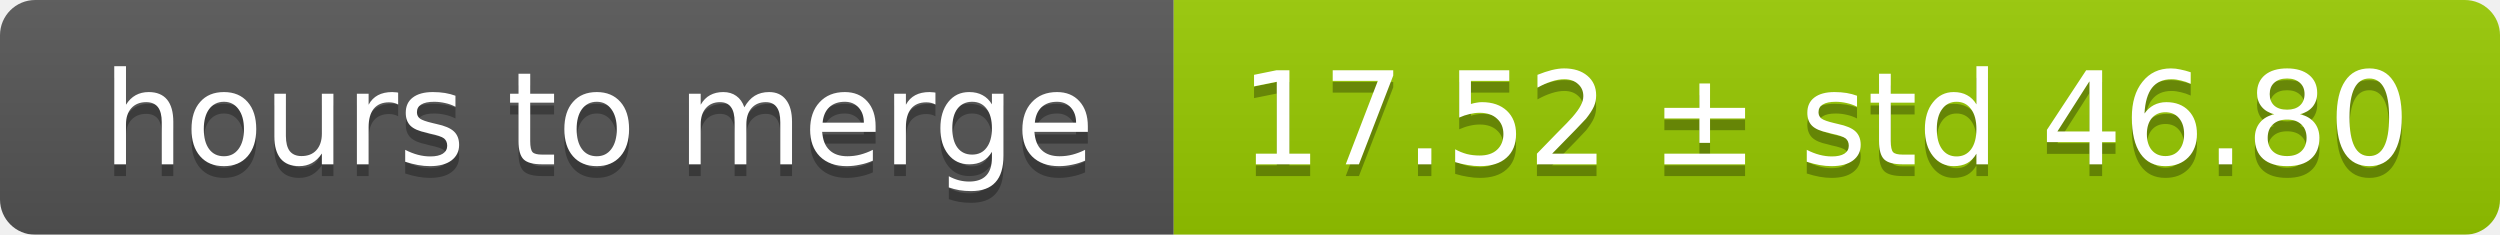
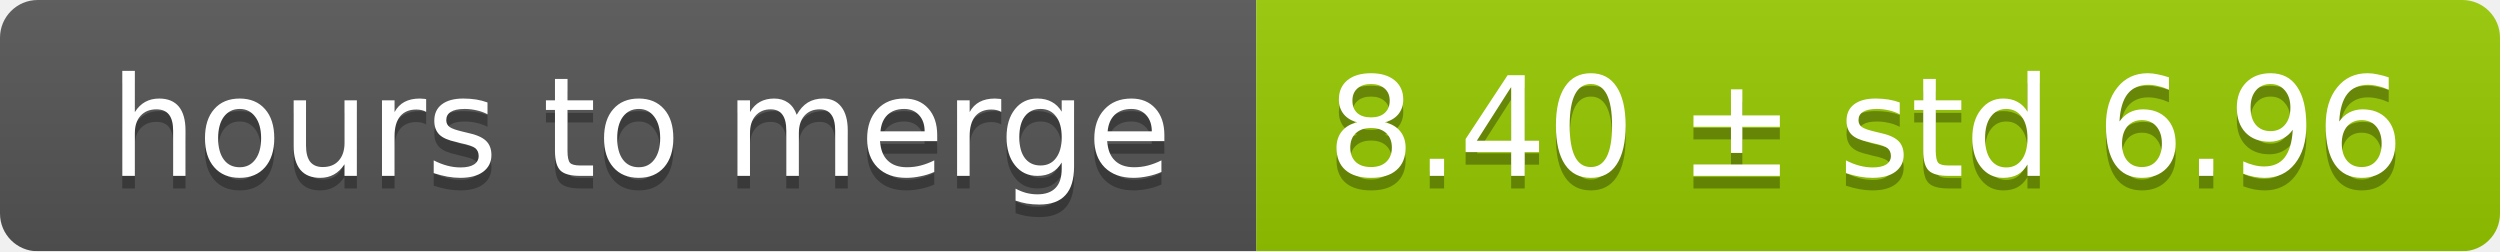
- <svg xmlns="http://www.w3.org/2000/svg" width="213" height="20">
+ <svg xmlns="http://www.w3.org/2000/svg" width="199" height="20">
  <linearGradient id="smooth" x2="0" y2="100%">
    <stop offset="0" stop-color="#bbb" stop-opacity=".1" />
    <stop offset="1" stop-opacity=".1" />
  </linearGradient>
  <mask id="round">
-     <rect width="213" height="20" rx="3" fill="#fff" />
+     <rect width="199" height="20" rx="3" fill="#fff" />
  </mask>
  <g mask="url(#round)">
    <rect width="100" height="20" fill="#555" />
-     <rect x="100" width="113" height="20" fill="#97ca00" />
-     <rect width="213" height="20" fill="url(#smooth)" />
+     <rect x="100" width="99" height="20" fill="#97ca00" />
+     <rect width="199" height="20" fill="url(#smooth)" />
  </g>
  <g fill="#fff" text-anchor="middle" font-family="DejaVu Sans,Verdana,Geneva,sans-serif" font-size="11">
    <text x="51" y="15" fill="#010101" fill-opacity=".3">hours to merge</text>
    <text x="51" y="14">hours to merge</text>
-     <text x="155.5" y="15" fill="#010101" fill-opacity=".3">17.52 ± std 46.80</text>
-     <text x="155.5" y="14">17.52 ± std 46.80</text>
+     <text x="148.5" y="15" fill="#010101" fill-opacity=".3">8.40 ± std 6.96</text>
+     <text x="148.5" y="14">8.40 ± std 6.96</text>
  </g>
</svg>
